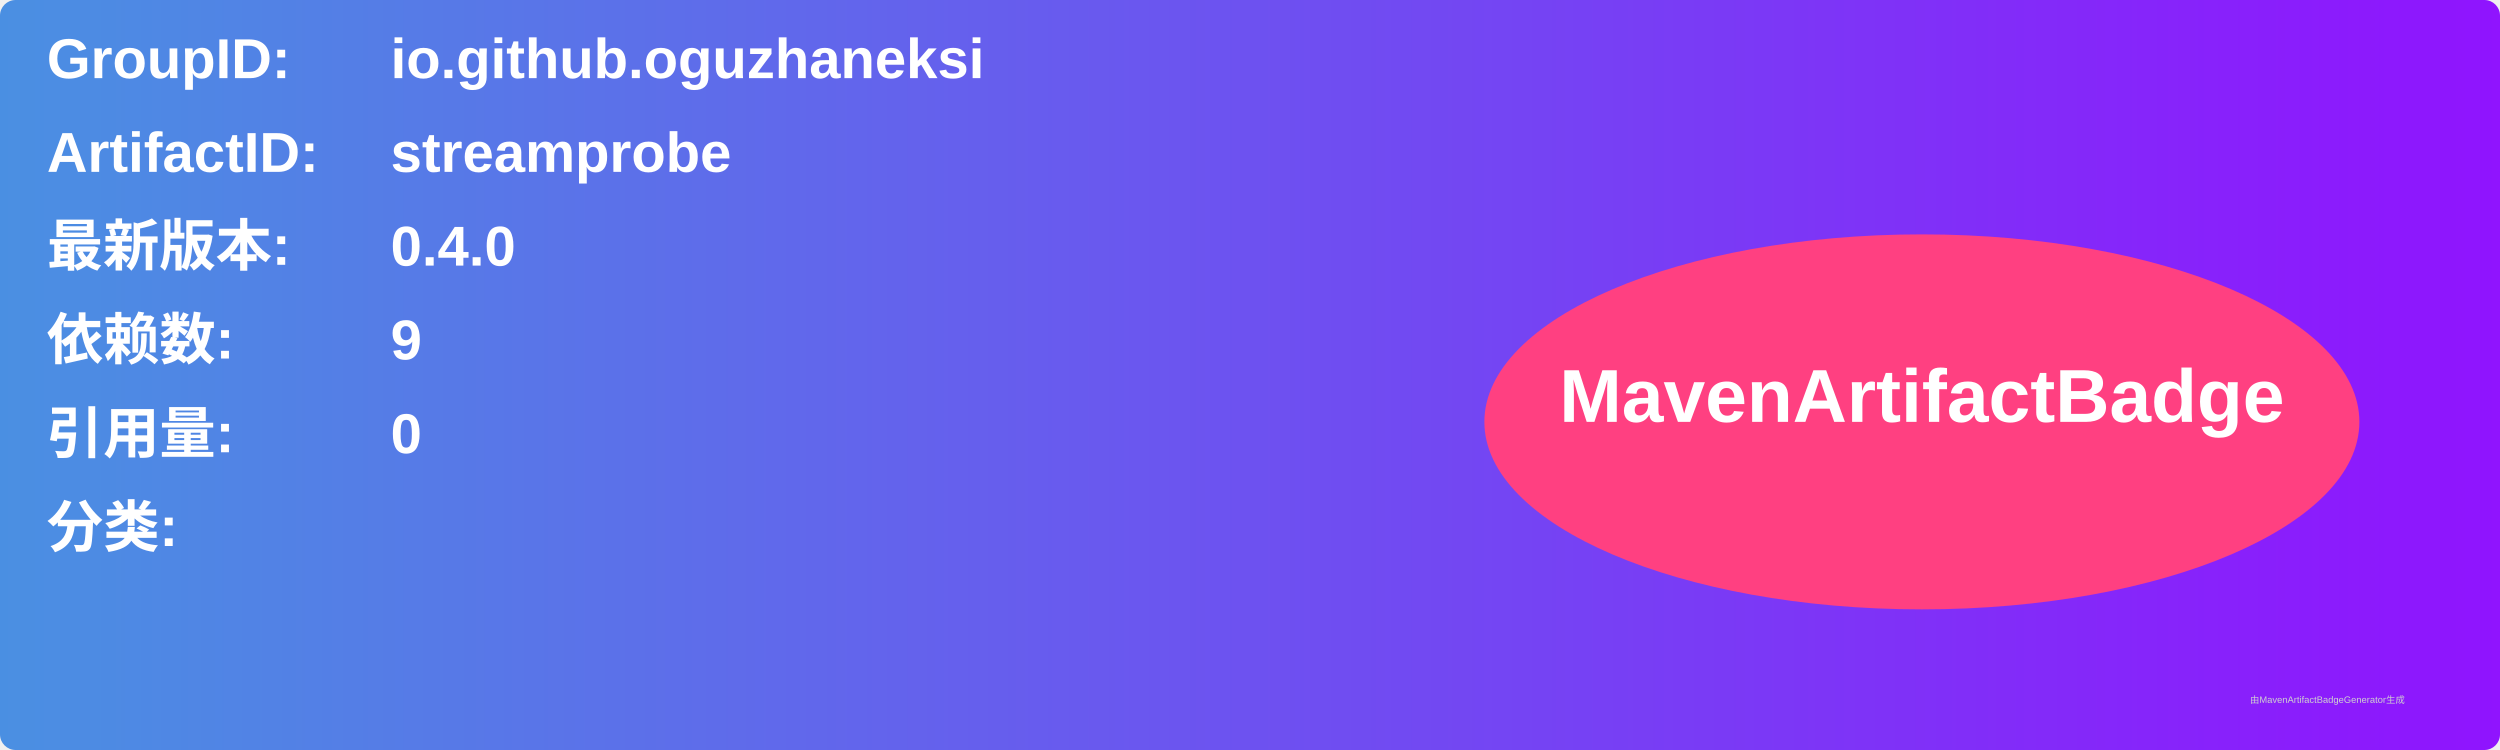
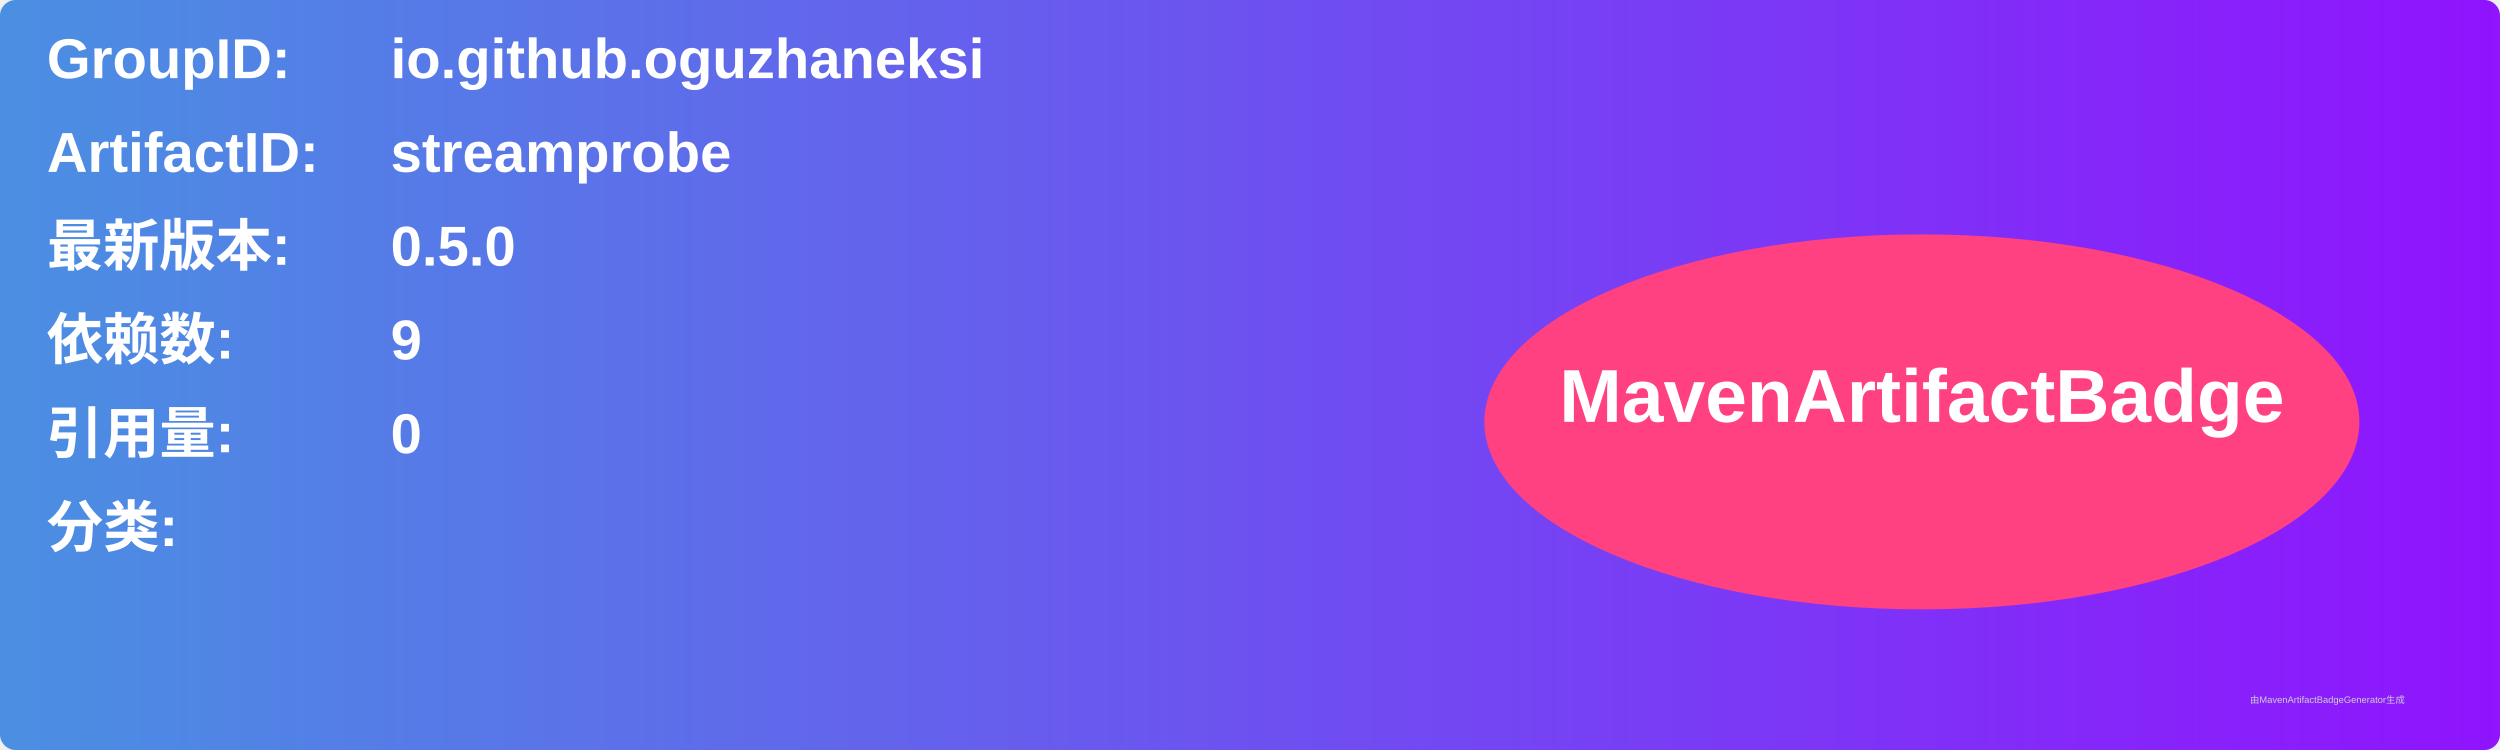
<svg xmlns="http://www.w3.org/2000/svg" width="800" height="240" viewBox="0 0 800 240">
  <linearGradient id="grad" x1="0%" y1="0%" x2="100%" y2="0%">
    <stop offset="0%" stop-color="#4a90e2" />
    <stop offset="100%" stop-color="#9013fe" />
  </linearGradient>
  <rect width="100%" height="100%" rx="5" ry="5" fill="url(#grad)" />
  <g transform="translate(15, 15)">
    <text x="0" y="10" font-family="Arial" font-size="18" fill="white" font-weight="bold" width="260">GroupID:</text>
    <text x="110" y="10" font-family="Arial" font-size="18" fill="white" font-weight="bold" width="460">io.github.oguzhaneksi</text>
    <text x="0" y="40" font-family="Arial" font-size="18" fill="white" font-weight="bold" width="260">ArtifactID:</text>
    <text x="110" y="40" font-family="Arial" font-size="18" fill="white" font-weight="bold" width="460">streamprobe</text>
    <text x="0" y="70" font-family="Arial" font-size="18" fill="white" font-weight="bold">最新版本:</text>
    <text x="110" y="70" font-family="Arial" font-size="18" fill="white" font-weight="bold">
-       <tspan font-weight="bold">0.4.0</tspan>
+       <tspan font-weight="bold">0.5.0</tspan>
    </text>
    <text x="0" y="100" font-family="Arial" font-size="18" fill="white" font-weight="bold">依赖数: </text>
    <text x="110" y="100" font-family="Arial" font-size="18" fill="white">
      <tspan font-weight="bold">9</tspan>
    </text>
    <text x="0" y="130" font-family="Arial" font-size="18" fill="white" font-weight="bold">引用量: </text>
    <text x="110" y="130" font-family="Arial" font-size="18" fill="white">
      <tspan font-weight="bold">0</tspan>
    </text>
    <text x="0" y="160" font-family="Arial" font-size="18" fill="white" font-weight="bold">分类:</text>
    <text x="10" y="190" font-family="Arial" font-size="10" fill="white">
      <tspan font-weight="bold" />
    </text>
    <ellipse cx="600" cy="120" rx="140" ry="60" fill="#ff4081" />
    <text x="600" y="120" text-anchor="middle" font-family="Arial" font-size="24" fill="white" font-weight="bold">MavenArtifactBadge</text>
  </g>
  <text x="720" y="225" font-family="Arial" font-size="3" fill="#d0d0d0">由MavenArtifactBadgeGenerator生成</text>
</svg>
